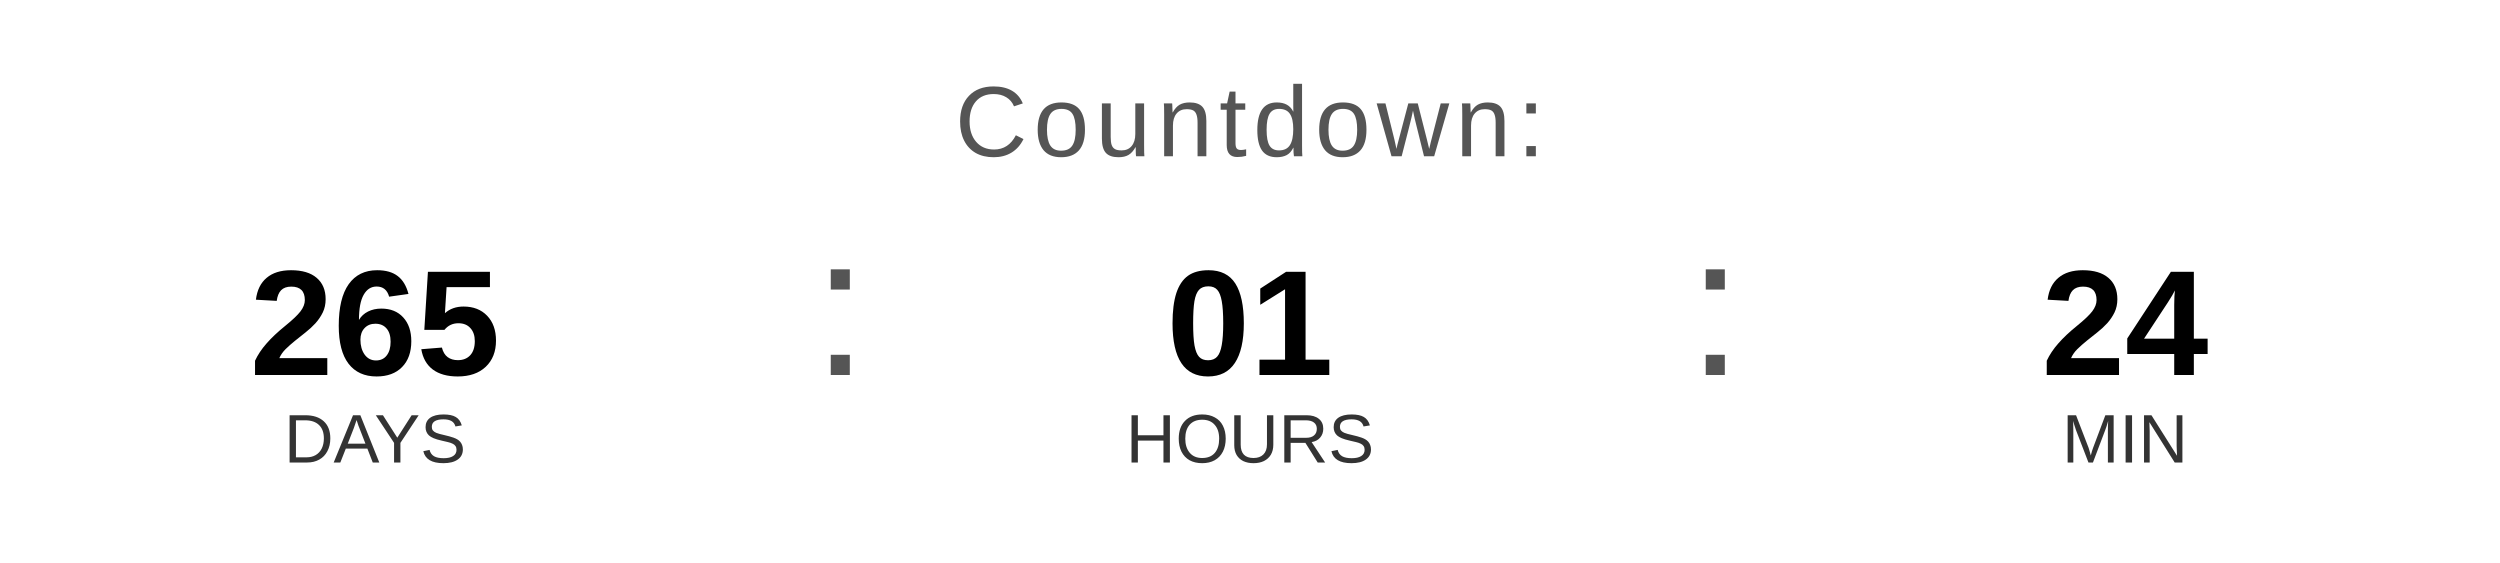
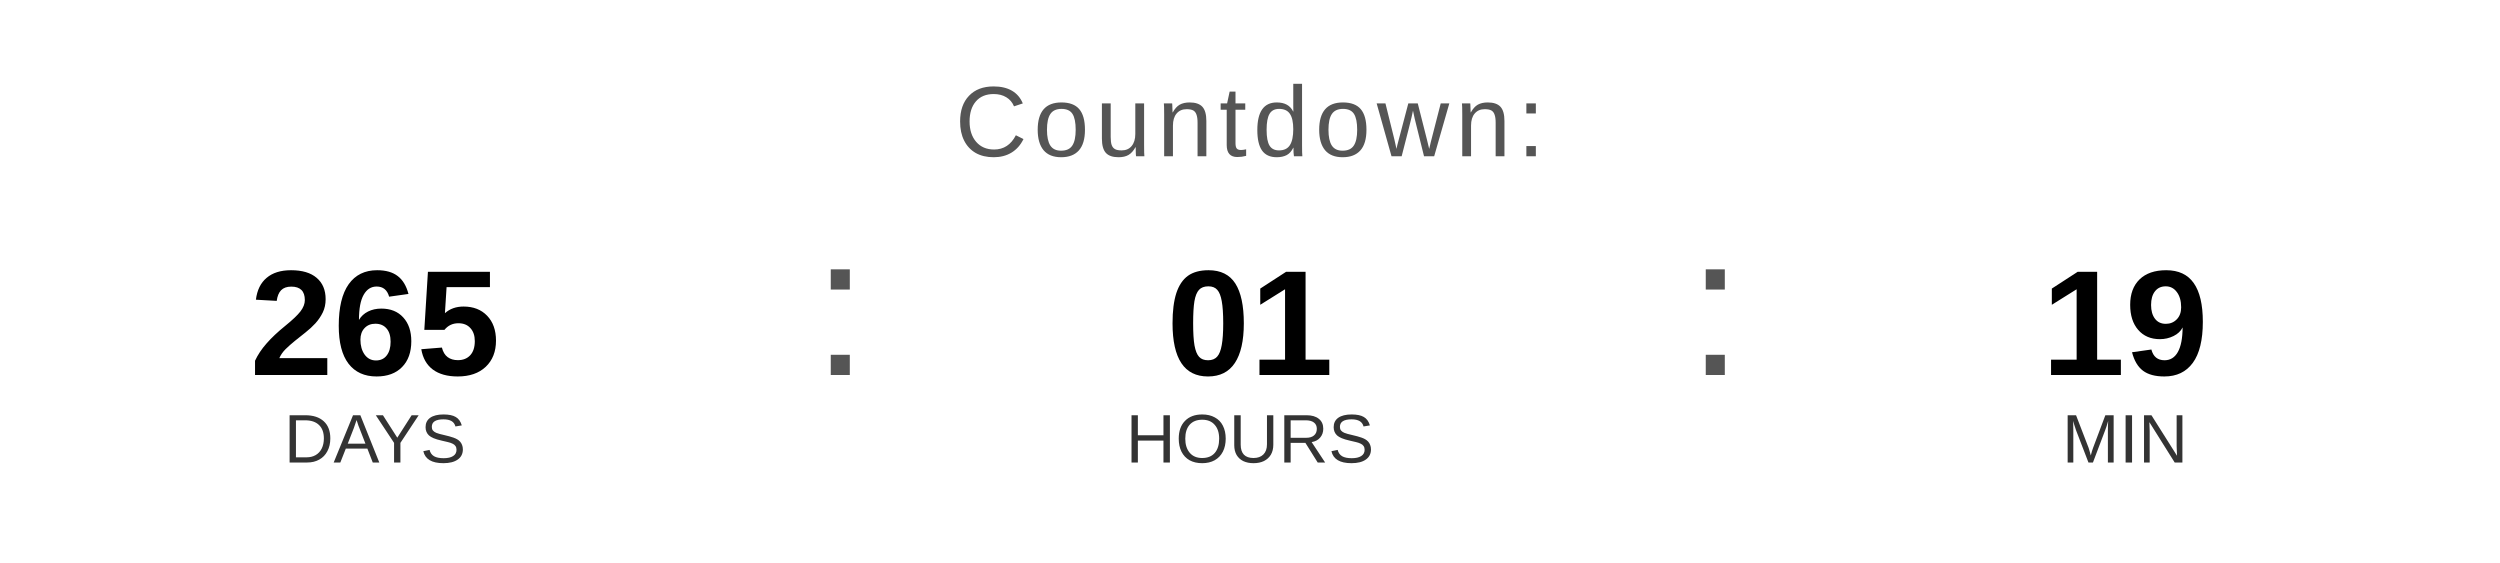
<svg xmlns="http://www.w3.org/2000/svg" width="400" height="90" viewBox="0 0 400 90">
  <text x="200" y="25" font-family="Arial, Helvetica, sans-serif" font-size="16" fill="#555555" text-anchor="middle" letter-spacing="1">
    Countdown:
  </text>
  <text x="60" y="60" font-family="Arial, Helvetica, sans-serif" font-size="24" font-weight="bold" fill="#000000" text-anchor="middle">265</text>
  <text x="60" y="74" font-family="Arial, Helvetica, sans-serif" font-size="11" fill="#333333" text-anchor="middle">DAYS</text>
  <text x="130" y="60" font-family="Arial, sans-serif" font-size="32" fill="#555555">:</text>
  <text x="200" y="60" font-family="Arial, Helvetica, sans-serif" font-size="24" font-weight="bold" fill="#000000" text-anchor="middle">01</text>
  <text x="200" y="74" font-family="Arial, Helvetica, sans-serif" font-size="11" fill="#333333" text-anchor="middle">HOURS</text>
  <text x="270" y="60" font-family="Arial, sans-serif" font-size="32" fill="#555555">:</text>
-   <text x="340" y="60" font-family="Arial, Helvetica, sans-serif" font-size="24" font-weight="bold" fill="#000000" text-anchor="middle">24</text>
+   <text x="340" y="60" font-family="Arial, Helvetica, sans-serif" font-size="24" font-weight="bold" fill="#000000" text-anchor="middle">19</text>
  <text x="340" y="74" font-family="Arial, Helvetica, sans-serif" font-size="11" fill="#333333" text-anchor="middle">MIN</text>
</svg>
